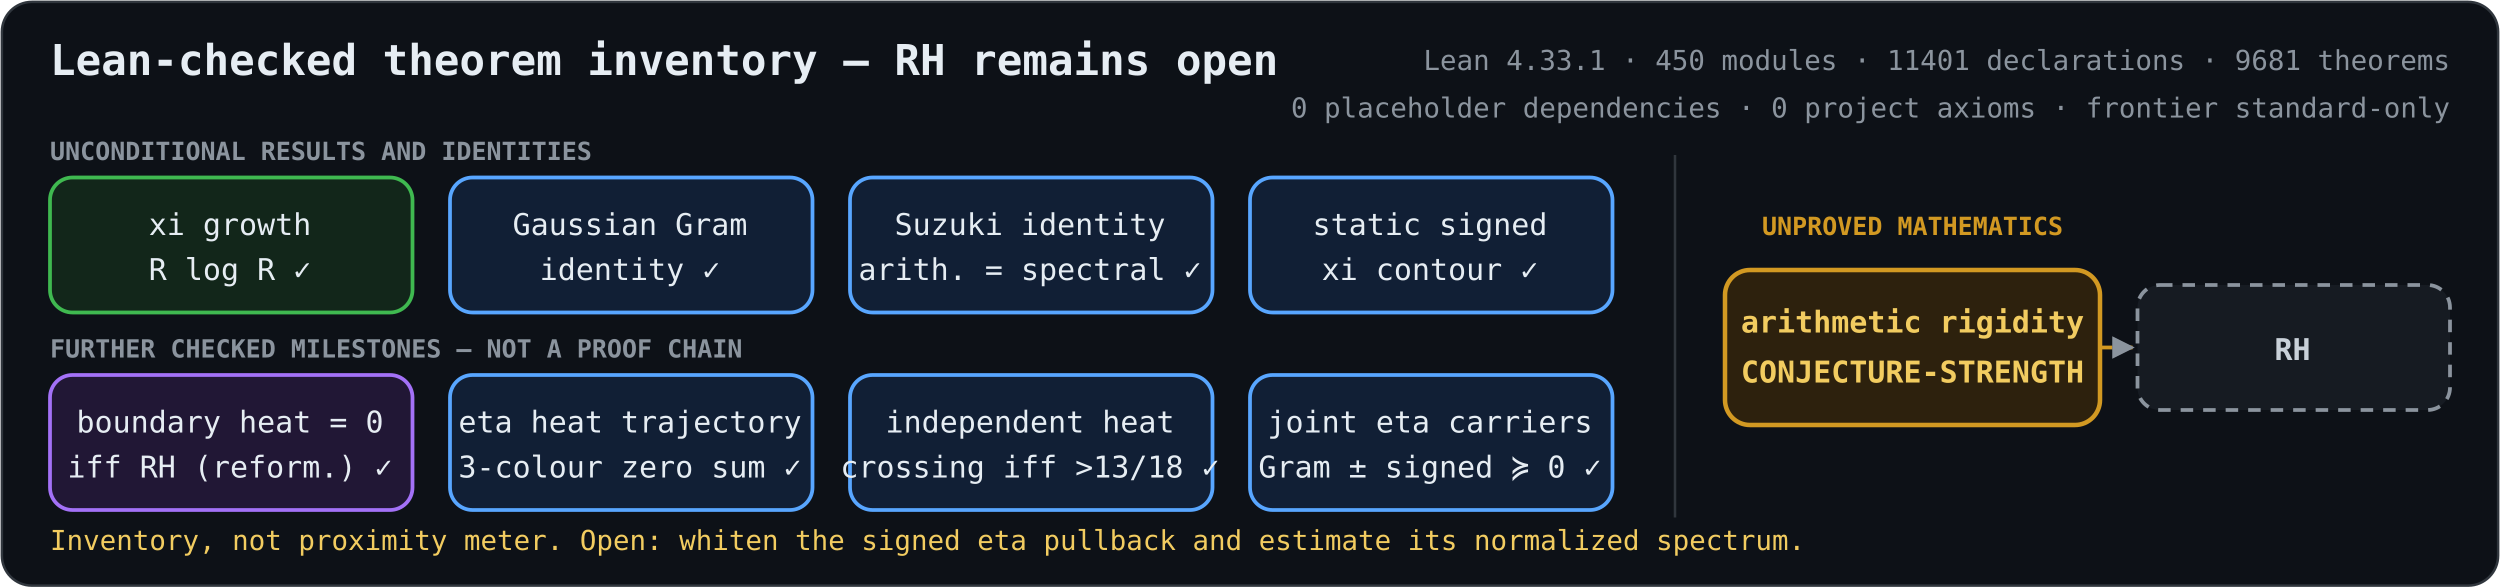
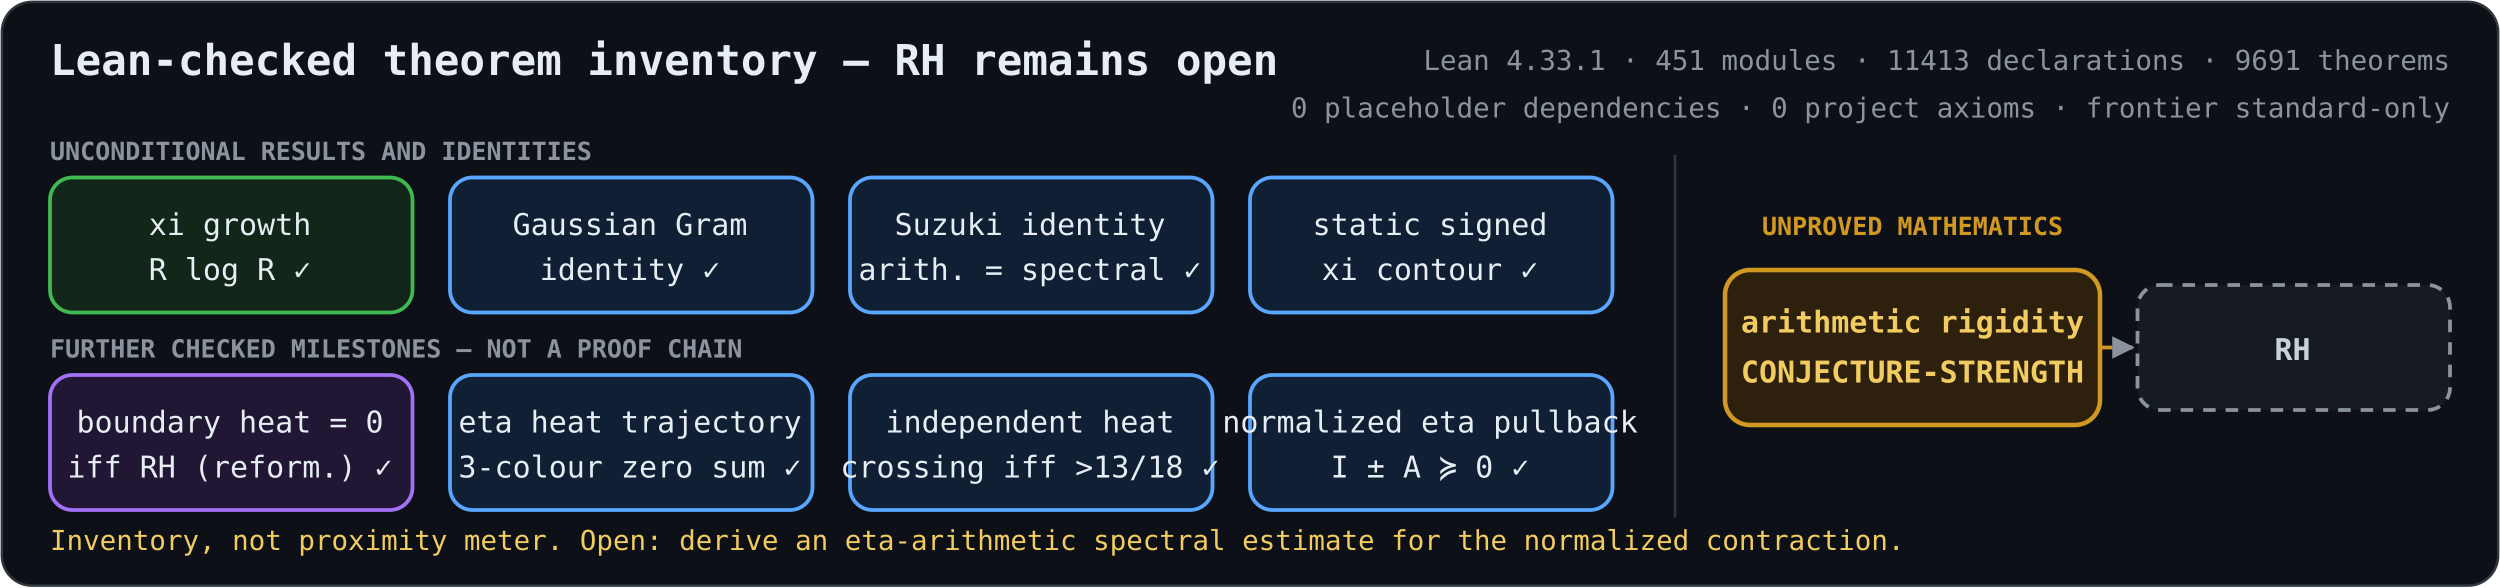
<svg xmlns="http://www.w3.org/2000/svg" role="img" aria-labelledby="title description" viewBox="0 0 1000 235">
  <defs>
    <marker id="arrow" viewBox="0 0 10 10" refX="9" refY="5" markerWidth="6" markerHeight="6" orient="auto-start-reverse">
      <path d="M 0 0 L 10 5 L 0 10 z" fill="#8b949e" />
    </marker>
    <style>
      .bg { fill: #0d1117; stroke: #30363d; }
      text { fill: #e6edf3; font-family: ui-monospace, SFMono-Regular, Menlo, Consolas, monospace; font-size: 12px; text-anchor: middle; }
      .heading { font-size: 17px; font-weight: 700; text-anchor: start; }
      .metrics { fill: #8b949e; font-size: 11px; text-anchor: end; }
      .proved rect { fill: #12261a; stroke: #3fb950; stroke-width: 1.5; }
      .proved.equivalence rect { fill: #211735; stroke: #a371f7; }
      .proved.bridge rect { fill: #111f35; stroke: #58a6ff; }
      .proved.reduction rect { fill: #102a2c; stroke: #39c5cf; }
      .open rect { fill: #2d210d; stroke: #d29922; stroke-width: 1.8; }
      .goal rect { fill: #161b22; stroke: #8b949e; stroke-width: 1.5; stroke-dasharray: 5 4; }
      .open text { fill: #f2cc60; font-weight: 700; }
      .goal text { fill: #c9d1d9; font-weight: 700; }
      .open-edge { fill: none; stroke: #d29922; stroke-width: 1.5; stroke-dasharray: 5 4; marker-end: url(#arrow); }
      .section { fill: #8b949e; font-size: 10px; font-weight: 700; text-anchor: start; }
      .gap-label { fill: #d29922; font-size: 10px; font-weight: 700; }
      .frontier { fill: #f2cc60; font-size: 11px; text-anchor: start; }
    </style>
  </defs>
  <rect class="bg" x="0.75" y="0.75" width="998.5" height="233.5" rx="12" />
  <text class="heading" x="20" y="30">Lean-checked theorem inventory — RH remains open</text>
-   <text class="metrics" x="980" y="28">Lean 4.33.1 · 450 modules · 11401 declarations · 9681 theorems</text>
+   <text class="metrics" x="980" y="28">Lean 4.33.1 · 451 modules · 11413 declarations · 9691 theorems</text>
  <text class="metrics" x="980" y="47">0 placeholder dependencies · 0 project axioms · frontier standard-only</text>
  <text class="section" x="20" y="64">UNCONDITIONAL RESULTS AND IDENTITIES</text>
  <text class="section" x="20" y="143">FURTHER CHECKED MILESTONES — NOT A PROOF CHAIN</text>
  <line x1="670" y1="62" x2="670" y2="207" stroke="#30363d" />
  <text class="gap-label" x="765" y="94">UNPROVED MATHEMATICS</text>
  <path class="open-edge" d="M840 139 H853" />
  <g class="proved unconditional">
    <rect x="20" y="71" width="145" height="54" rx="9" />
    <text x="92" y="94">xi growth</text>
    <text x="92" y="112">R log R  ✓</text>
  </g>
  <g class="proved bridge">
    <rect x="180" y="71" width="145" height="54" rx="9" />
    <text x="252" y="94">Gaussian Gram</text>
    <text x="252" y="112">identity  ✓</text>
  </g>
  <g class="proved bridge">
    <rect x="340" y="71" width="145" height="54" rx="9" />
    <text x="412" y="94">Suzuki identity</text>
    <text x="412" y="112">arith. = spectral  ✓</text>
  </g>
  <g class="proved bridge">
    <rect x="500" y="71" width="145" height="54" rx="9" />
    <text x="572" y="94">static signed</text>
    <text x="572" y="112">xi contour  ✓</text>
  </g>
  <g class="proved equivalence">
    <rect x="20" y="150" width="145" height="54" rx="9" />
    <text x="92" y="173">boundary heat = 0</text>
    <text x="92" y="191">iff RH (reform.)  ✓</text>
  </g>
  <g class="proved bridge">
    <rect x="180" y="150" width="145" height="54" rx="9" />
    <text x="252" y="173">eta heat trajectory</text>
    <text x="252" y="191">3-colour zero sum  ✓</text>
  </g>
  <g class="proved bridge">
    <rect x="340" y="150" width="145" height="54" rx="9" />
    <text x="412" y="173">independent heat</text>
    <text x="412" y="191">crossing iff &gt;13/18  ✓</text>
  </g>
  <g class="proved bridge">
    <rect x="500" y="150" width="145" height="54" rx="9" />
-     <text x="572" y="173">joint eta carriers</text>
-     <text x="572" y="191">Gram ± signed ≽ 0  ✓</text>
+     <text x="572" y="173">normalized eta pullback</text>
+     <text x="572" y="191">I ± A ≽ 0  ✓</text>
  </g>
  <g class="open">
    <rect x="690" y="108" width="150" height="62" rx="10" />
    <text x="765" y="133">arithmetic rigidity</text>
    <text x="765" y="153">CONJECTURE-STRENGTH</text>
  </g>
  <g class="goal">
    <rect x="855" y="114" width="125" height="50" rx="9" />
    <text x="917" y="144">RH</text>
  </g>
-   <text class="frontier" x="20" y="220">Inventory, not proximity meter. Open: whiten the signed eta pullback and estimate its normalized spectrum.</text>
+   <text class="frontier" x="20" y="220">Inventory, not proximity meter. Open: derive an eta-arithmetic spectral estimate for the normalized contraction.</text>
</svg>
